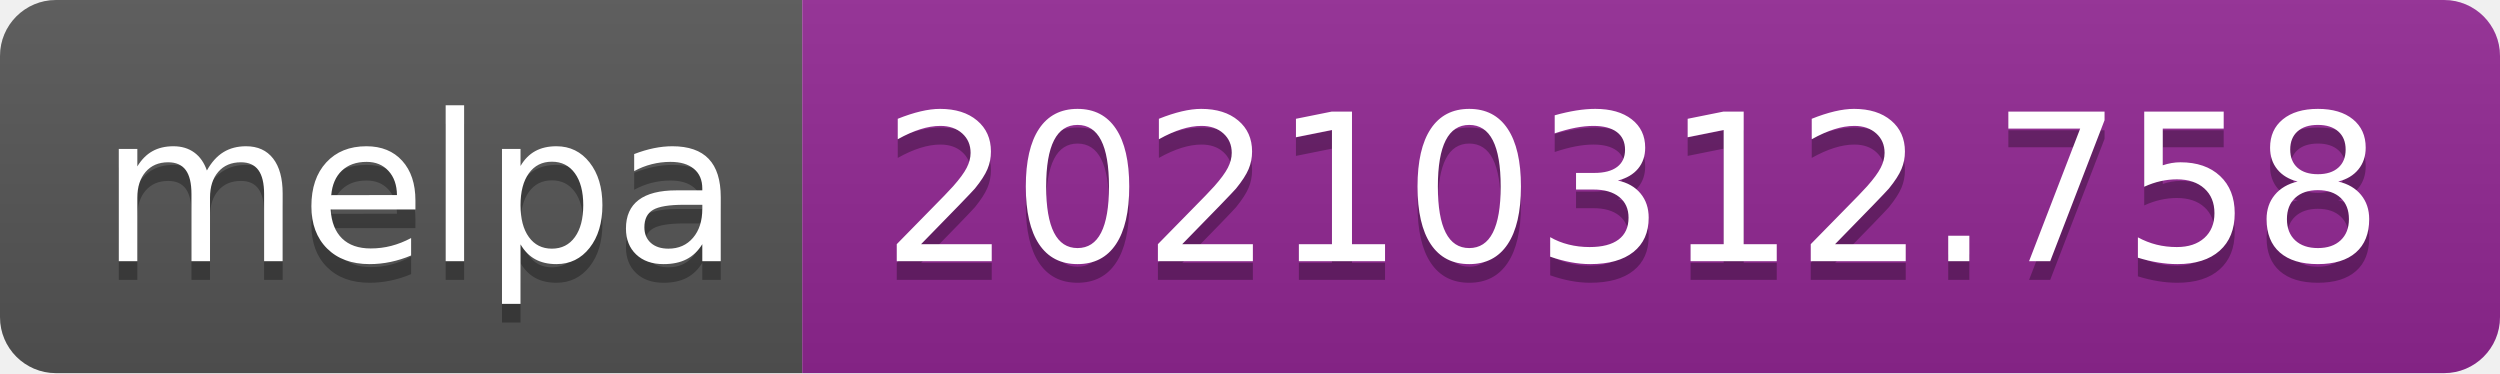
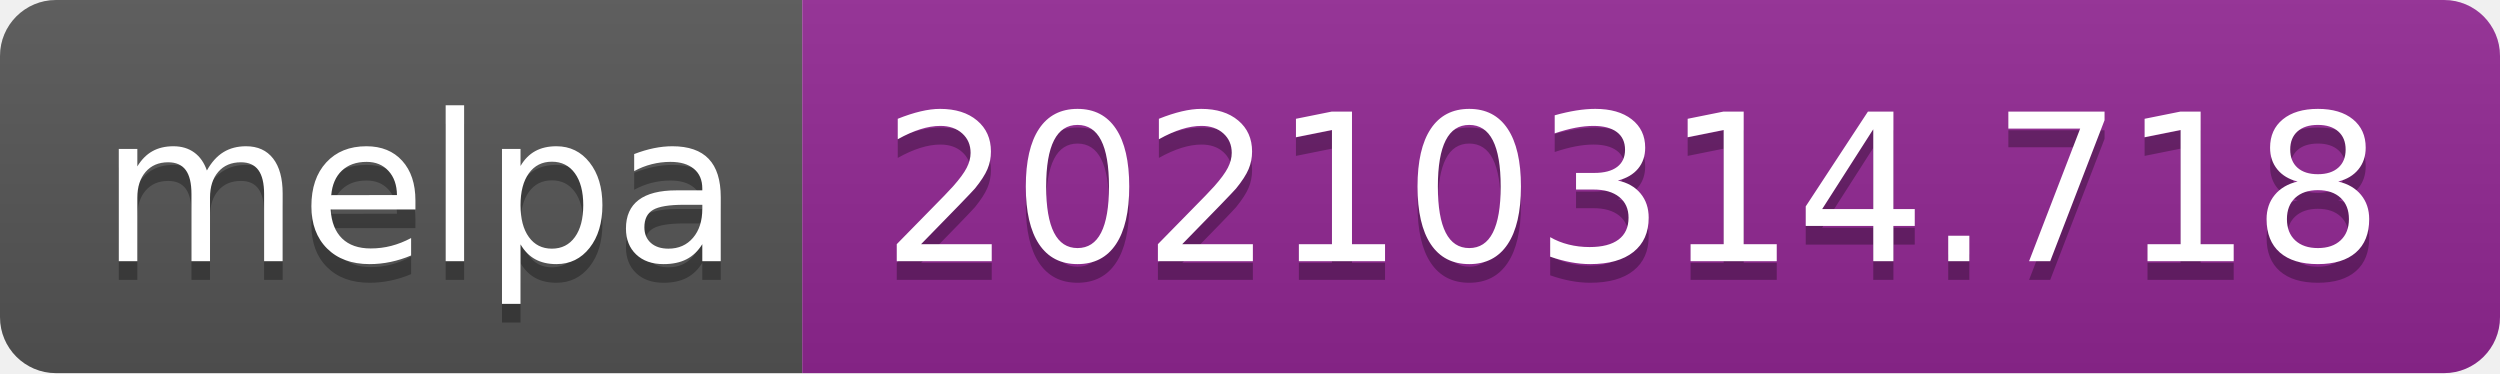
- <svg xmlns="http://www.w3.org/2000/svg" width="134" height="20" role="img" aria-label="melpa: 20210312.758">
+ <svg xmlns="http://www.w3.org/2000/svg" width="134" height="20" role="img" aria-label="melpa: 20210314.718">
  <linearGradient id="s" x2="0" y2="100%">
    <stop offset="0" stop-color="#bbb" stop-opacity=".1" />
    <stop offset="1" stop-opacity=".1" />
  </linearGradient>
  <clipPath id="r">
    <rect width="134" height="20" rx="3" fill="#fff" />
  </clipPath>
  <g clip-path="url(#r)">
    <rect width="43" height="20" fill="#555" />
    <rect x="43" width="91" height="20" fill="#922793" />
    <rect width="134" height="20" fill="url(#s)" />
  </g>
  <g fill="#fff" text-anchor="middle" font-family="Verdana,Geneva,DejaVu Sans,sans-serif" text-rendering="geometricPrecision" font-size="110">
    <text aria-hidden="true" x="225" y="150" fill="#010101" fill-opacity=".3" transform="scale(.1)" textLength="330">melpa</text>
    <text x="225" y="140" transform="scale(.1)" fill="#fff" textLength="330">melpa</text>
-     <text aria-hidden="true" x="875" y="150" fill="#010101" fill-opacity=".3" transform="scale(.1)" textLength="810">20210312.758</text>
-     <text x="875" y="140" transform="scale(.1)" fill="#fff" textLength="810">20210312.758</text>
+     <text aria-hidden="true" x="875" y="150" fill="#010101" fill-opacity=".3" transform="scale(.1)" textLength="810">20210314.718</text>
+     <text x="875" y="140" transform="scale(.1)" fill="#fff" textLength="810">20210314.718</text>
  </g>
</svg>
